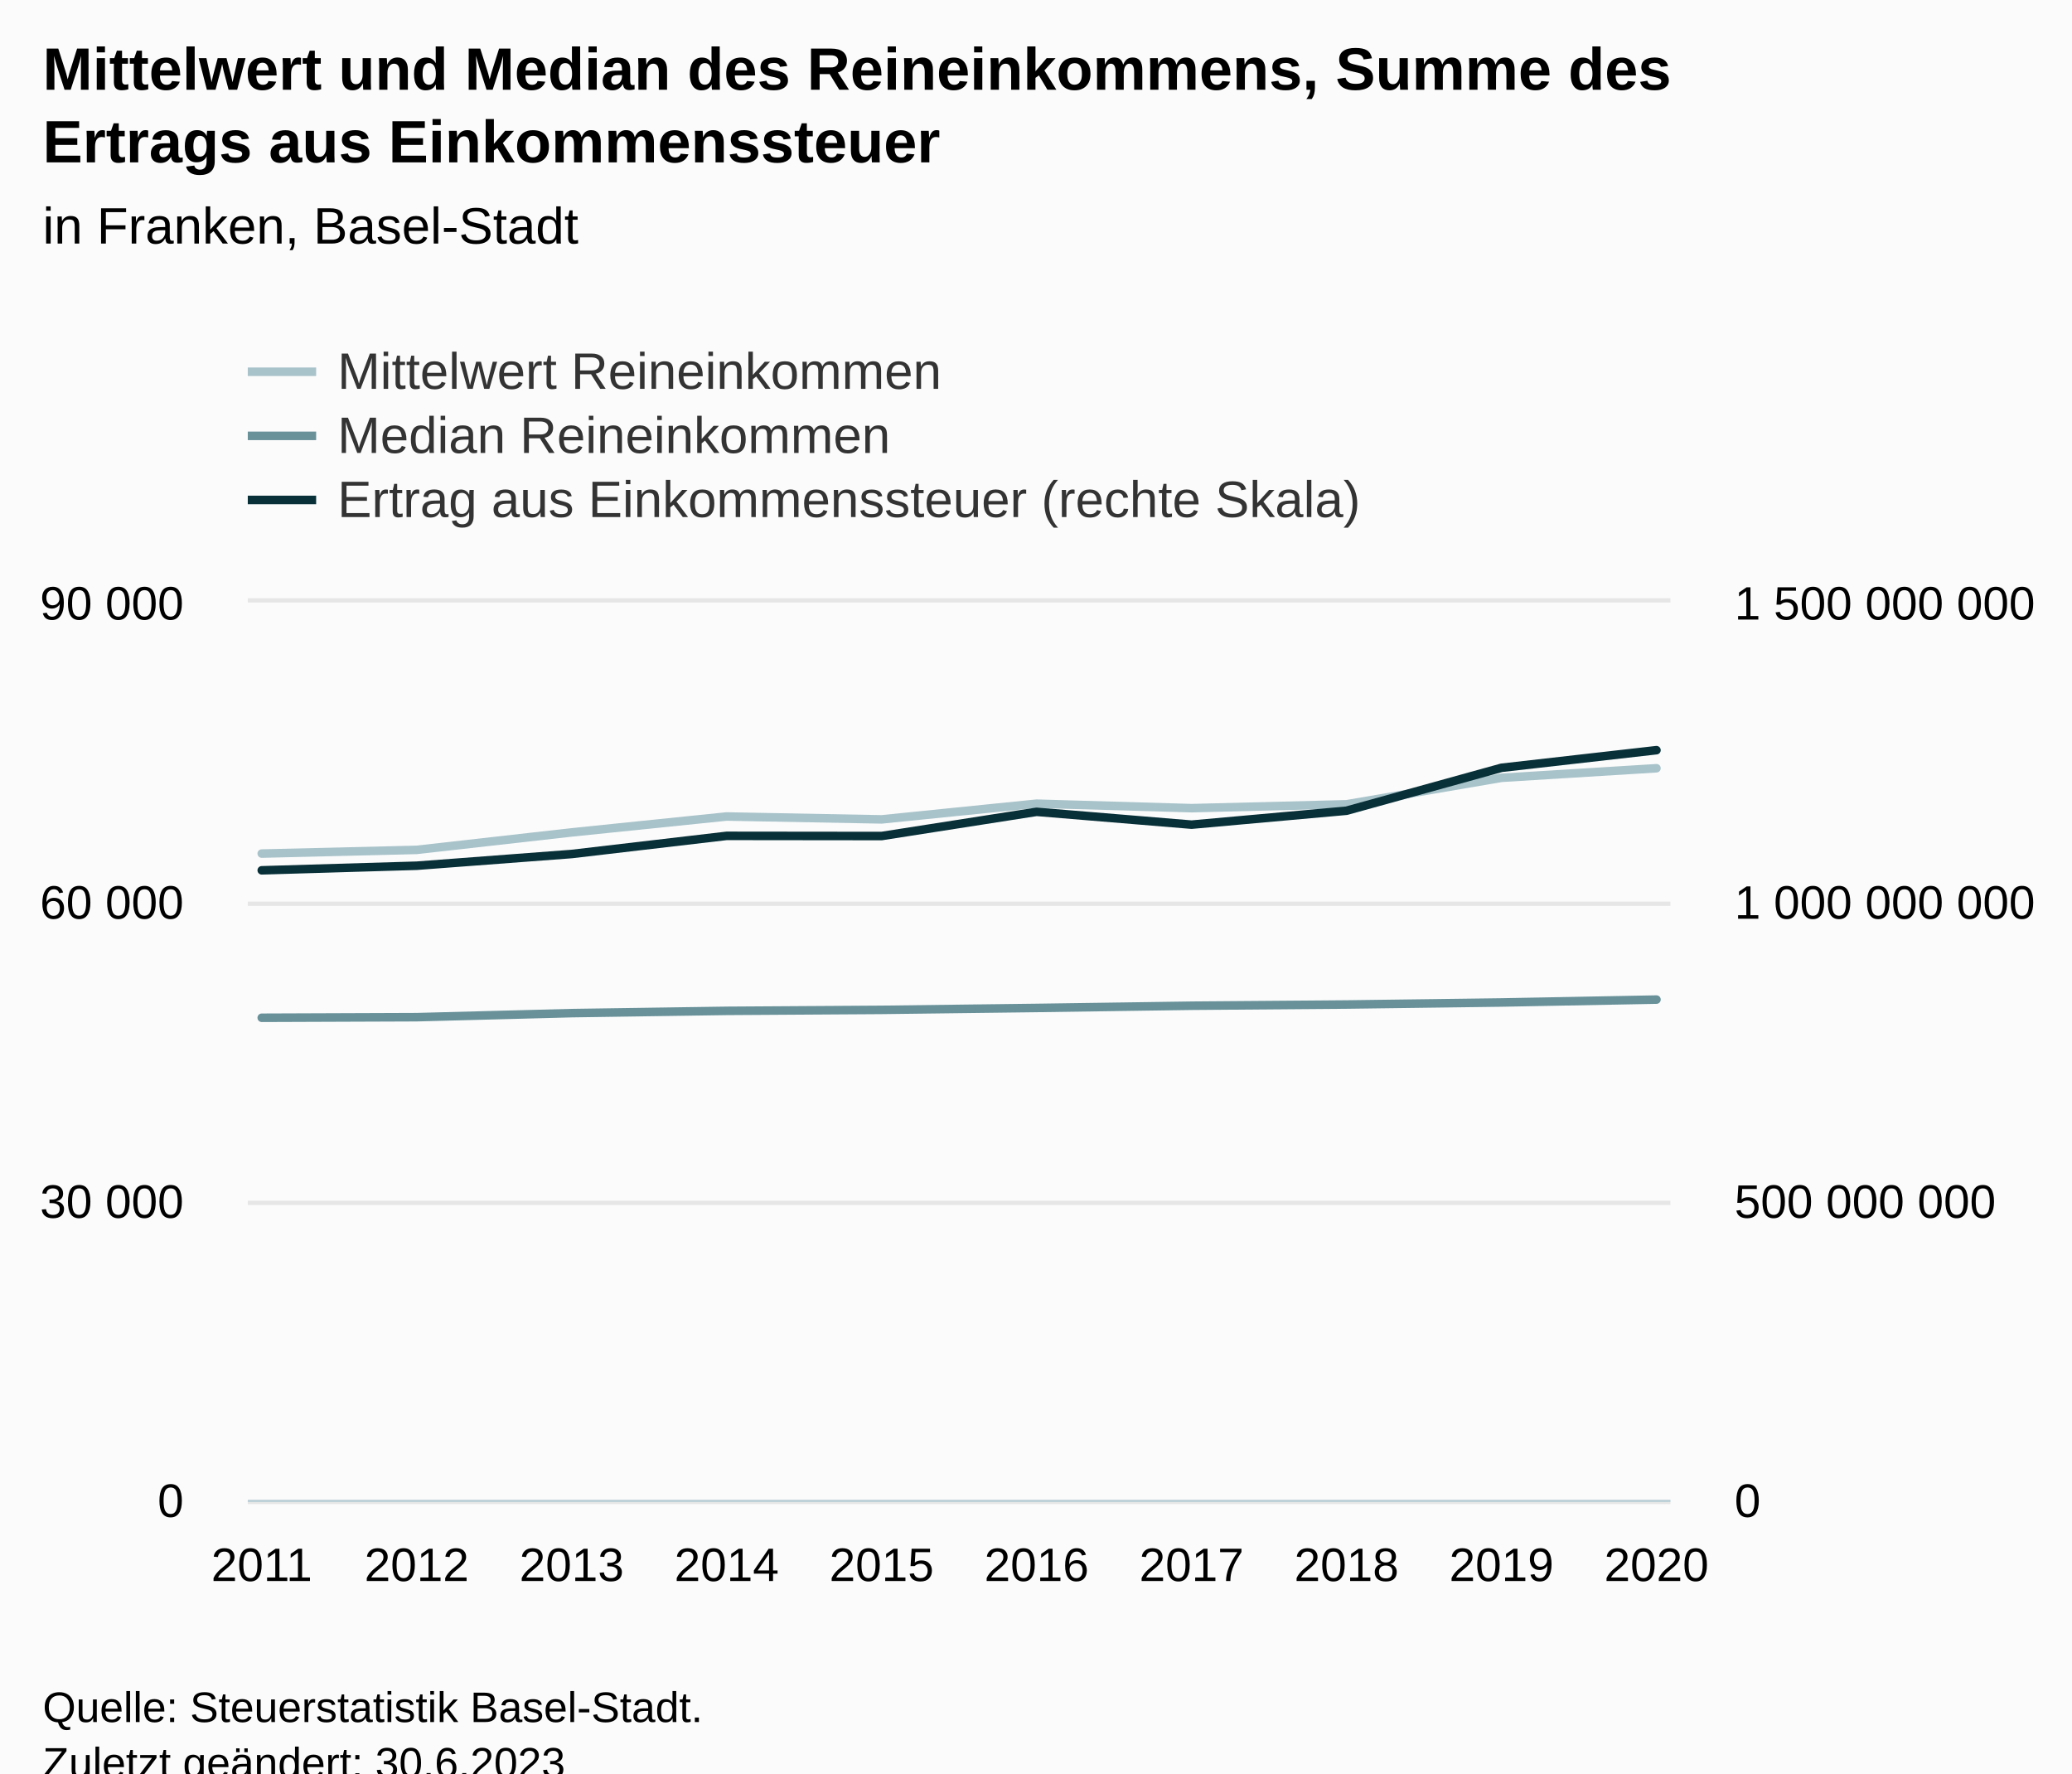
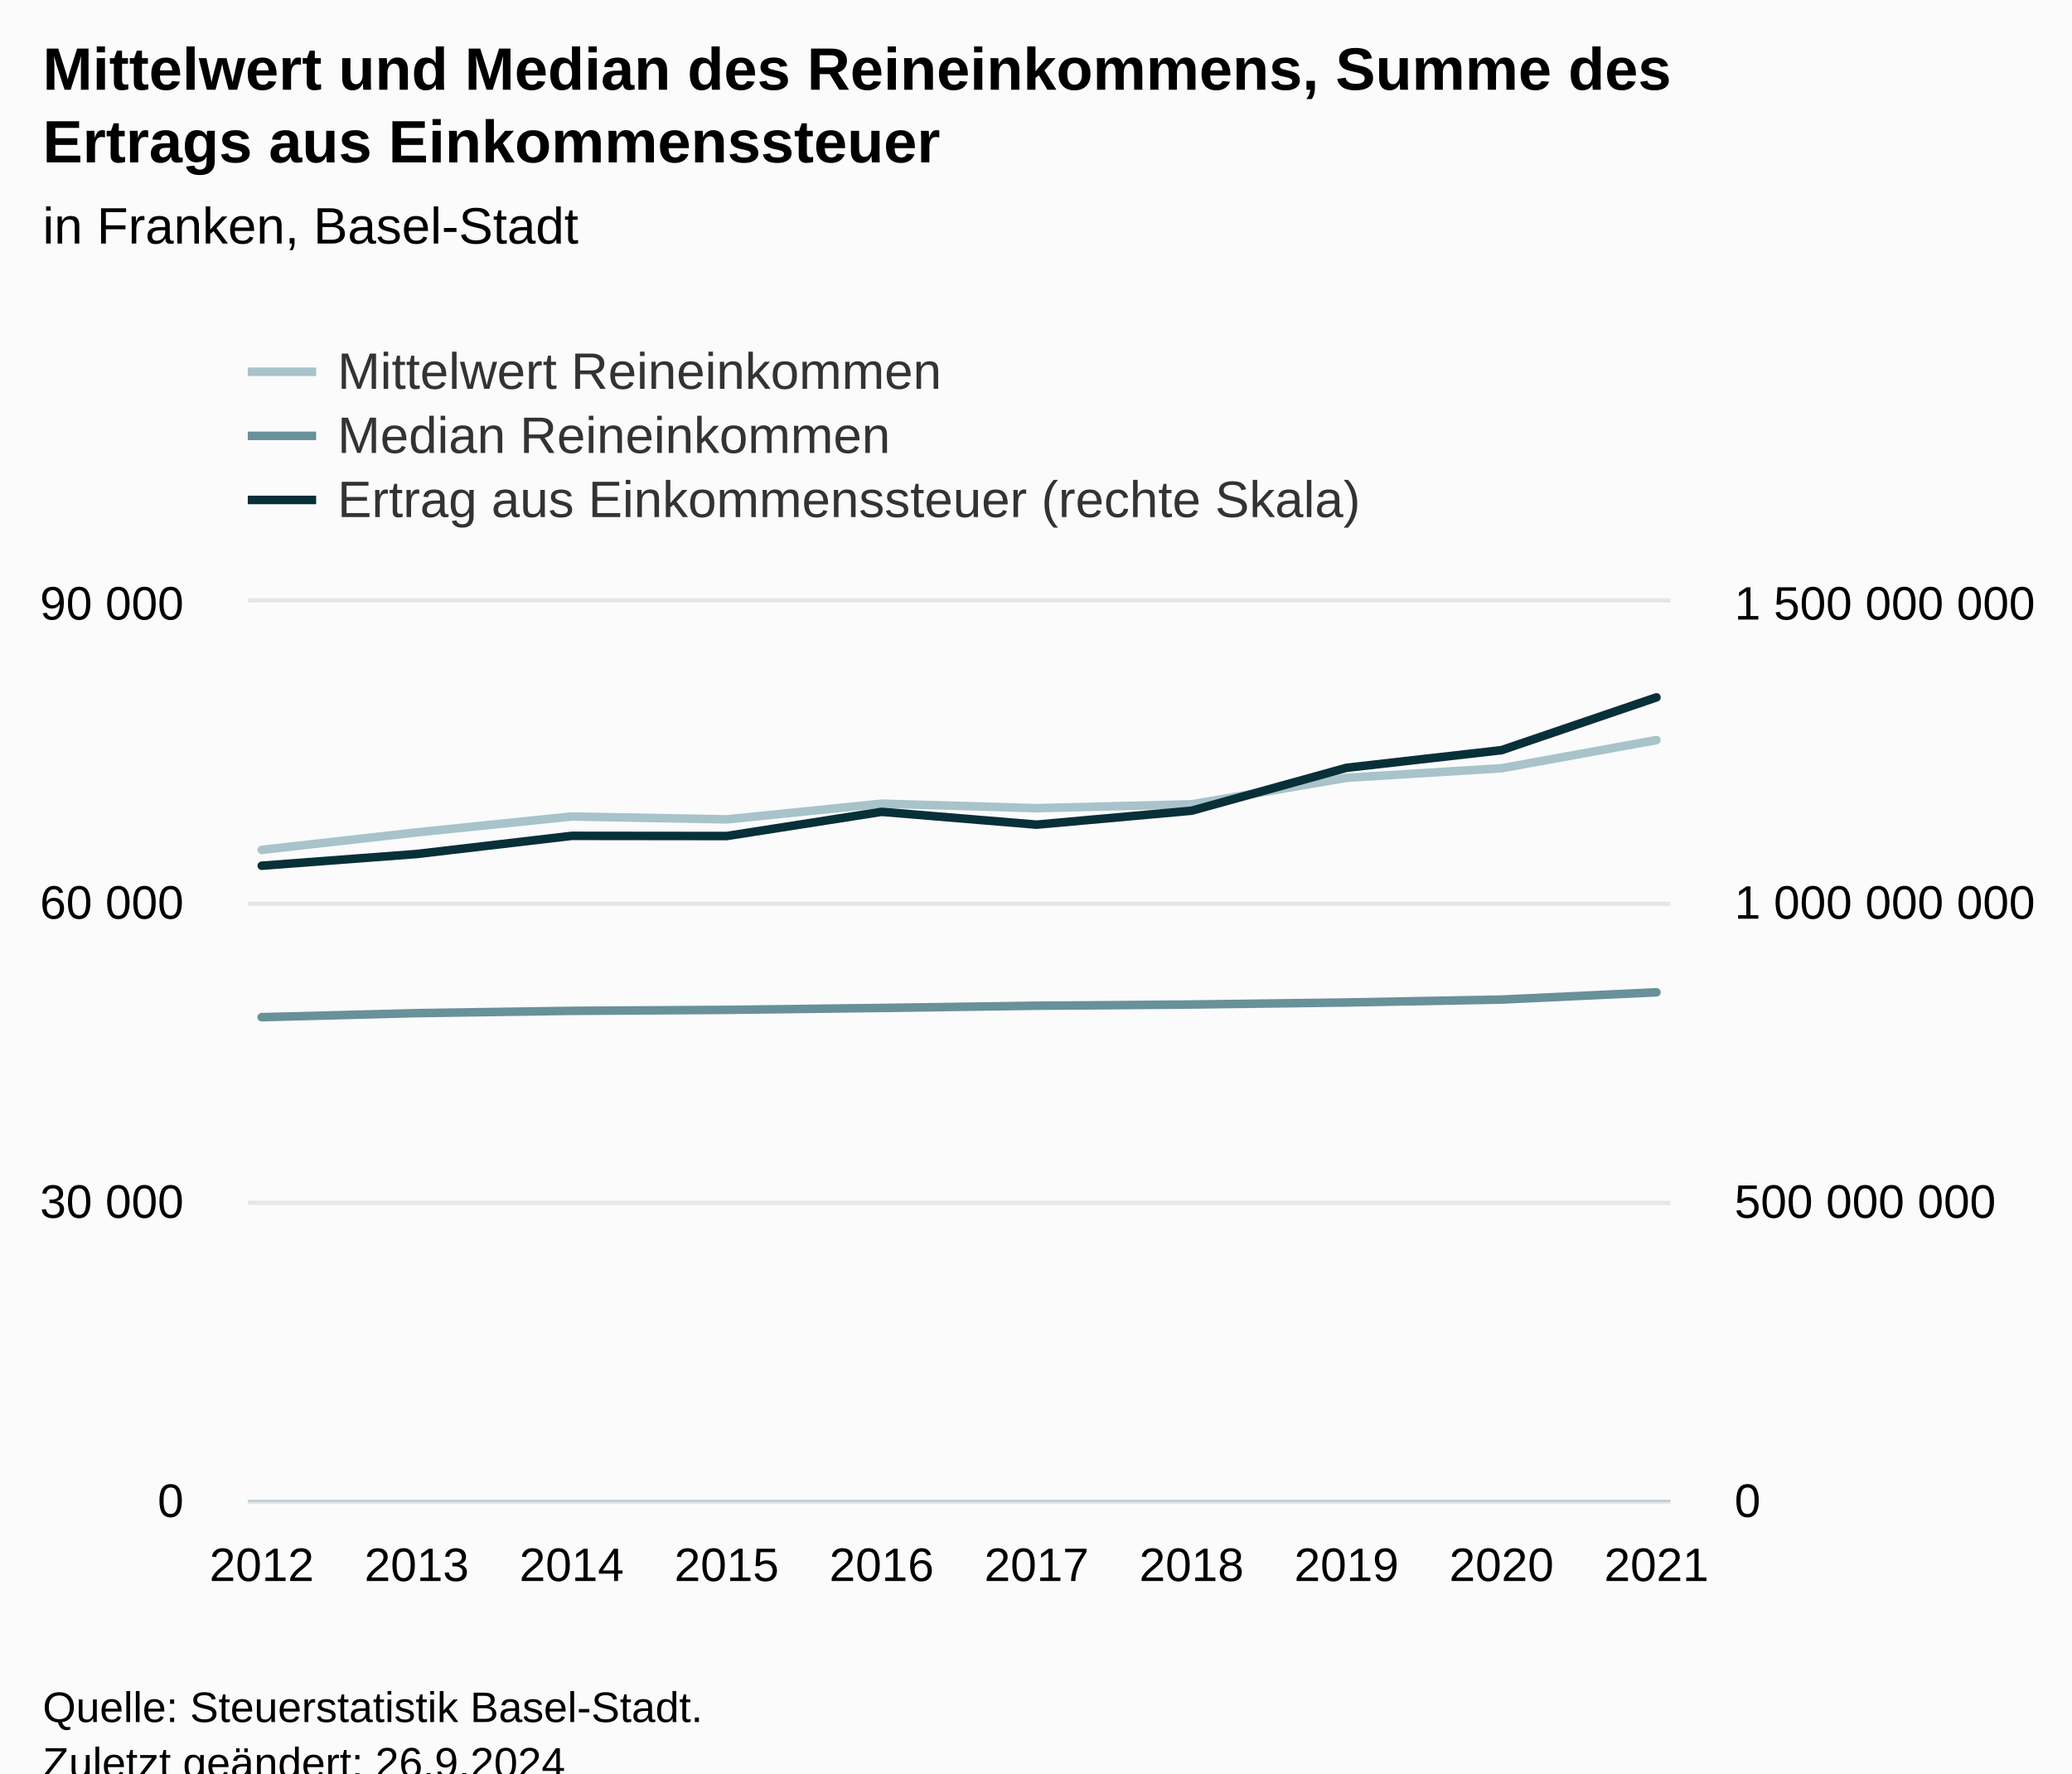
<svg xmlns="http://www.w3.org/2000/svg" version="1.1" class="highcharts-root" style="font-family:Arial;font-size:12px;" viewBox="0 0 485 415">
  <defs>
-     <clipPath id="highcharts-rph10vp-39-">
+     <clipPath id="highcharts-5yq1me8-39-">
      <rect x="0" y="0" width="333" height="210" fill="none" />
    </clipPath>
-     <clipPath id="highcharts-rph10vp-50-">
+     <clipPath id="highcharts-5yq1me8-50-">
      <rect x="0" y="0" width="333" height="210" fill="none" />
    </clipPath>
-     <clipPath id="highcharts-rph10vp-71-">
+     <clipPath id="highcharts-5yq1me8-71-">
      <rect x="0" y="0" width="333" height="210" fill="none" />
    </clipPath>
-     <clipPath id="highcharts-rph10vp-72-">
+     <clipPath id="highcharts-5yq1me8-72-">
      <rect x="58" y="141" width="333" height="210" fill="none" />
    </clipPath>
  </defs>
  <rect fill="#fbfbfb" class="highcharts-background" x="0" y="0" width="485" height="428" rx="0" ry="0" />
  <rect fill="none" class="highcharts-plot-background" x="58" y="141" width="333" height="210" />
  <g class="highcharts-pane-group" data-z-index="0" />
  <g class="highcharts-grid highcharts-xaxis-grid" data-z-index="1">
    <path fill="none" data-z-index="1" class="highcharts-grid-line" d="M 60.5 141 L 60.5 351" opacity="1" />
    <path fill="none" data-z-index="1" class="highcharts-grid-line" d="M 97.5 141 L 97.5 351" opacity="1" />
    <path fill="none" data-z-index="1" class="highcharts-grid-line" d="M 133.5 141 L 133.5 351" opacity="1" />
    <path fill="none" data-z-index="1" class="highcharts-grid-line" d="M 169.5 141 L 169.5 351" opacity="1" />
    <path fill="none" data-z-index="1" class="highcharts-grid-line" d="M 205.5 141 L 205.5 351" opacity="1" />
    <path fill="none" data-z-index="1" class="highcharts-grid-line" d="M 242.5 141 L 242.5 351" opacity="1" />
    <path fill="none" data-z-index="1" class="highcharts-grid-line" d="M 278.5 141 L 278.5 351" opacity="1" />
    <path fill="none" data-z-index="1" class="highcharts-grid-line" d="M 314.5 141 L 314.5 351" opacity="1" />
    <path fill="none" data-z-index="1" class="highcharts-grid-line" d="M 350.5 141 L 350.5 351" opacity="1" />
    <path fill="none" data-z-index="1" class="highcharts-grid-line" d="M 387.5 141 L 387.5 351" opacity="1" />
  </g>
  <g class="highcharts-grid highcharts-yaxis-grid" data-z-index="1">
    <path fill="none" stroke="#e6e6e6" stroke-width="1" data-z-index="1" class="highcharts-grid-line" d="M 58 351.5 L 391 351.5" opacity="1" />
    <path fill="none" stroke="#e6e6e6" stroke-width="1" data-z-index="1" class="highcharts-grid-line" d="M 58 281.5 L 391 281.5" opacity="1" />
    <path fill="none" stroke="#e6e6e6" stroke-width="1" data-z-index="1" class="highcharts-grid-line" d="M 58 211.5 L 391 211.5" opacity="1" />
    <path fill="none" stroke="#e6e6e6" stroke-width="1" data-z-index="1" class="highcharts-grid-line" d="M 58 140.5 L 391 140.5" opacity="1" />
  </g>
  <g class="highcharts-grid highcharts-yaxis-grid" data-z-index="1">
    <path fill="none" data-z-index="1" class="highcharts-grid-line" d="M 58 351.5 L 391 351.5" opacity="1" />
    <path fill="none" data-z-index="1" class="highcharts-grid-line" d="M 58 281.5 L 391 281.5" opacity="1" />
    <path fill="none" data-z-index="1" class="highcharts-grid-line" d="M 58 211.5 L 391 211.5" opacity="1" />
    <path fill="none" data-z-index="1" class="highcharts-grid-line" d="M 58 141.5 L 391 141.5" opacity="1" />
  </g>
  <rect fill="none" class="highcharts-plot-border" data-z-index="1" x="58" y="141" width="333" height="210" />
  <g class="highcharts-axis highcharts-xaxis" data-z-index="2">
    <path fill="none" class="highcharts-axis-line" stroke="#B9CFD7" stroke-width="0.5" data-z-index="7" d="M 58 351.25 L 391 351.25" />
  </g>
  <g class="highcharts-axis highcharts-yaxis" data-z-index="2">
    <path fill="none" class="highcharts-axis-line" data-z-index="7" d="M 58 141 L 58 351" />
  </g>
  <g class="highcharts-axis highcharts-yaxis" data-z-index="2">
    <path fill="none" class="highcharts-axis-line" data-z-index="7" d="M 391 141 L 391 351" />
  </g>
  <g class="highcharts-series-group" data-z-index="3">
-     <g class="highcharts-series highcharts-series-0 highcharts-line-series" data-z-index="0.1" opacity="1" transform="translate(58,141) scale(1 1)" clip-path="url(#highcharts-rph10vp-50-)">
-       <path fill="none" d="M 3.265 58.758 L 39.539 57.892 L 75.814 53.8 L 112.088 50.078 L 148.363 50.755 L 184.637 47.08 L 220.912 48.13 L 257.186 47.224 L 293.461 41.025 L 329.735 38.789" class="highcharts-graph" data-z-index="1" stroke="#A8C3CA" stroke-width="2" stroke-linejoin="round" stroke-linecap="round" />
+     <g class="highcharts-series highcharts-series-0 highcharts-line-series" data-z-index="0.1" opacity="1" transform="translate(58,141) scale(1 1)" clip-path="url(#highcharts-5yq1me8-50-)">
+       <path fill="none" d="M 3.265 57.892 L 39.539 53.8 L 75.814 50.078 L 112.088 50.755 L 148.363 47.08 L 184.637 48.13 L 220.912 47.224 L 257.186 41.025 L 293.461 38.789 L 329.735 32.195" class="highcharts-graph" data-z-index="1" stroke="#A8C3CA" stroke-width="2" stroke-linejoin="round" stroke-linecap="round" />
    </g>
    <g class="highcharts-markers highcharts-series-0 highcharts-line-series" data-z-index="0.1" opacity="1" transform="translate(58,141) scale(1 1)" clip-path="none" />
-     <g class="highcharts-series highcharts-series-1 highcharts-line-series" data-z-index="0.1" opacity="1" transform="translate(58,141) scale(1 1)" clip-path="url(#highcharts-rph10vp-50-)">
-       <path fill="none" d="M 3.265 97.183 L 39.539 97.046 L 75.814 96.096 L 112.088 95.564 L 148.363 95.335 L 184.637 94.885 L 220.912 94.365 L 257.186 94.08 L 293.461 93.606 L 329.735 92.927" class="highcharts-graph" data-z-index="1" stroke="#689199" stroke-width="2" stroke-linejoin="round" stroke-linecap="round" />
+     <g class="highcharts-series highcharts-series-1 highcharts-line-series" data-z-index="0.1" opacity="1" transform="translate(58,141) scale(1 1)" clip-path="url(#highcharts-5yq1me8-50-)">
+       <path fill="none" d="M 3.265 97.046 L 39.539 96.096 L 75.814 95.564 L 112.088 95.335 L 148.363 94.885 L 184.637 94.365 L 220.912 94.08 L 257.186 93.606 L 293.461 92.927 L 329.735 91.222" class="highcharts-graph" data-z-index="1" stroke="#689199" stroke-width="2" stroke-linejoin="round" stroke-linecap="round" />
    </g>
    <g class="highcharts-markers highcharts-series-1 highcharts-line-series" data-z-index="0.1" opacity="1" transform="translate(58,141) scale(1 1)" clip-path="none" />
-     <g class="highcharts-series highcharts-series-2 highcharts-line-series" data-z-index="0.1" opacity="1" transform="translate(58,141) scale(1 1)" clip-path="url(#highcharts-rph10vp-71-)">
-       <path fill="none" d="M 3.265 62.677 L 39.539 61.601 L 75.814 58.859 L 112.088 54.612 L 148.363 54.652 L 184.637 48.985 L 220.912 51.989 L 257.186 48.73 L 293.461 38.682 L 329.735 34.558" class="highcharts-graph" data-z-index="1" stroke="#083038" stroke-width="2" stroke-linejoin="round" stroke-linecap="round" />
+     <g class="highcharts-series highcharts-series-2 highcharts-line-series" data-z-index="0.1" opacity="1" transform="translate(58,141) scale(1 1)" clip-path="url(#highcharts-5yq1me8-71-)">
+       <path fill="none" d="M 3.265 61.601 L 39.539 58.859 L 75.814 54.612 L 112.088 54.652 L 148.363 48.985 L 184.637 51.989 L 220.912 48.73 L 257.186 38.682 L 293.461 34.558 L 329.735 22.201" class="highcharts-graph" data-z-index="1" stroke="#083038" stroke-width="2" stroke-linejoin="round" stroke-linecap="round" />
    </g>
    <g class="highcharts-markers highcharts-series-2 highcharts-line-series" data-z-index="0.1" opacity="1" transform="translate(58,141) scale(1 1)" clip-path="none" />
  </g>
  <text x="10" text-anchor="start" class="highcharts-title" data-z-index="4" style="color:#000000;font-size:14px;font-weight:bold;fill:#000000;" y="21">
    <tspan>Mittelwert und Median des Reineinkommens, Summe des</tspan>
    <tspan dy="17" x="10">Ertrags aus Einkommenssteuer</tspan>
  </text>
  <text x="10" text-anchor="start" class="highcharts-subtitle" data-z-index="4" style="color:#000000;font-size:12px;font-weight:normal;fill:#000000;" y="57">
    <tspan>in Franken, Basel-Stadt</tspan>
  </text>
  <text x="10" text-anchor="start" class="highcharts-caption" data-z-index="4" style="color:#666666;fill:#666666;" y="385" />
  <g class="highcharts-legend" data-z-index="7" transform="translate(50,73)">
    <rect fill="none" class="highcharts-legend-box" rx="0" ry="0" x="0" y="0" width="285" height="56" visibility="visible" />
    <g data-z-index="1">
      <g>
        <g class="highcharts-legend-item highcharts-line-series highcharts-color-undefined highcharts-series-0" data-z-index="1" transform="translate(8,3)">
          <path fill="none" d="M 0 11 L 16 11" class="highcharts-graph" stroke="#A8C3CA" stroke-width="2" />
          <text x="21" style="color:#333333;cursor:pointer;font-size:12px;font-weight:normal;fill:#333333;" text-anchor="start" data-z-index="2" y="15">
            <tspan>Mittelwert Reineinkommen</tspan>
          </text>
        </g>
        <g class="highcharts-legend-item highcharts-line-series highcharts-color-undefined highcharts-series-1" data-z-index="1" transform="translate(8,18)">
          <path fill="none" d="M 0 11 L 16 11" class="highcharts-graph" stroke="#689199" stroke-width="2" />
          <text x="21" y="15" style="color:#333333;cursor:pointer;font-size:12px;font-weight:normal;fill:#333333;" text-anchor="start" data-z-index="2">
            <tspan>Median Reineinkommen</tspan>
          </text>
        </g>
        <g class="highcharts-legend-item highcharts-line-series highcharts-color-undefined highcharts-series-2" data-z-index="1" transform="translate(8,33)">
          <path fill="none" d="M 0 11 L 16 11" class="highcharts-graph" stroke="#083038" stroke-width="2" />
          <text x="21" y="15" style="color:#333333;cursor:pointer;font-size:12px;font-weight:normal;fill:#333333;" text-anchor="start" data-z-index="2">
            <tspan>Ertrag aus Einkommenssteuer (rechte Skala)</tspan>
          </text>
        </g>
      </g>
    </g>
  </g>
  <g class="highcharts-axis-labels highcharts-xaxis-labels" data-z-index="7">
-     <text x="61.265" style="color:#000000;cursor:default;font-size:11px;fill:#000000;" text-anchor="middle" transform="translate(0,0)" y="370" opacity="1">2011</text>
-     <text x="97.539" style="color:#000000;cursor:default;font-size:11px;fill:#000000;" text-anchor="middle" transform="translate(0,0)" y="370" opacity="1">2012</text>
-     <text x="133.814" style="color:#000000;cursor:default;font-size:11px;fill:#000000;" text-anchor="middle" transform="translate(0,0)" y="370" opacity="1">2013</text>
-     <text x="170.088" style="color:#000000;cursor:default;font-size:11px;fill:#000000;" text-anchor="middle" transform="translate(0,0)" y="370" opacity="1">2014</text>
-     <text x="206.363" style="color:#000000;cursor:default;font-size:11px;fill:#000000;" text-anchor="middle" transform="translate(0,0)" y="370" opacity="1">2015</text>
-     <text x="242.637" style="color:#000000;cursor:default;font-size:11px;fill:#000000;" text-anchor="middle" transform="translate(0,0)" y="370" opacity="1">2016</text>
-     <text x="278.912" style="color:#000000;cursor:default;font-size:11px;fill:#000000;" text-anchor="middle" transform="translate(0,0)" y="370" opacity="1">2017</text>
-     <text x="315.186" style="color:#000000;cursor:default;font-size:11px;fill:#000000;" text-anchor="middle" transform="translate(0,0)" y="370" opacity="1">2018</text>
-     <text x="351.461" style="color:#000000;cursor:default;font-size:11px;fill:#000000;" text-anchor="middle" transform="translate(0,0)" y="370" opacity="1">2019</text>
-     <text x="387.735" style="color:#000000;cursor:default;font-size:11px;fill:#000000;" text-anchor="middle" transform="translate(0,0)" y="370" opacity="1">2020</text>
+     <text x="61.265" style="color:#000000;cursor:default;font-size:11px;fill:#000000;" text-anchor="middle" transform="translate(0,0)" y="370" opacity="1">2012</text>
+     <text x="97.539" style="color:#000000;cursor:default;font-size:11px;fill:#000000;" text-anchor="middle" transform="translate(0,0)" y="370" opacity="1">2013</text>
+     <text x="133.814" style="color:#000000;cursor:default;font-size:11px;fill:#000000;" text-anchor="middle" transform="translate(0,0)" y="370" opacity="1">2014</text>
+     <text x="170.088" style="color:#000000;cursor:default;font-size:11px;fill:#000000;" text-anchor="middle" transform="translate(0,0)" y="370" opacity="1">2015</text>
+     <text x="206.363" style="color:#000000;cursor:default;font-size:11px;fill:#000000;" text-anchor="middle" transform="translate(0,0)" y="370" opacity="1">2016</text>
+     <text x="242.637" style="color:#000000;cursor:default;font-size:11px;fill:#000000;" text-anchor="middle" transform="translate(0,0)" y="370" opacity="1">2017</text>
+     <text x="278.912" style="color:#000000;cursor:default;font-size:11px;fill:#000000;" text-anchor="middle" transform="translate(0,0)" y="370" opacity="1">2018</text>
+     <text x="315.186" style="color:#000000;cursor:default;font-size:11px;fill:#000000;" text-anchor="middle" transform="translate(0,0)" y="370" opacity="1">2019</text>
+     <text x="351.461" style="color:#000000;cursor:default;font-size:11px;fill:#000000;" text-anchor="middle" transform="translate(0,0)" y="370" opacity="1">2020</text>
+     <text x="387.735" style="color:#000000;cursor:default;font-size:11px;fill:#000000;" text-anchor="middle" transform="translate(0,0)" y="370" opacity="1">2021</text>
  </g>
  <g class="highcharts-axis-labels highcharts-yaxis-labels" data-z-index="7">
    <text x="43" style="color:#000000;cursor:default;font-size:11px;fill:#000000;" text-anchor="end" transform="translate(0,0)" y="355" opacity="1">0</text>
    <text x="43" style="color:#000000;cursor:default;font-size:11px;fill:#000000;" text-anchor="end" transform="translate(0,0)" y="285" opacity="1">
      <tspan>30 000</tspan>
    </text>
    <text x="43" style="color:#000000;cursor:default;font-size:11px;fill:#000000;" text-anchor="end" transform="translate(0,0)" y="215" opacity="1">
      <tspan>60 000</tspan>
    </text>
    <text x="43" style="color:#000000;cursor:default;font-size:11px;fill:#000000;" text-anchor="end" transform="translate(0,0)" y="145" opacity="1">
      <tspan>90 000</tspan>
    </text>
  </g>
  <g class="highcharts-axis-labels highcharts-yaxis-labels" data-z-index="7">
    <text x="406" style="color:#000000;cursor:default;font-size:11px;fill:#000000;" text-anchor="start" transform="translate(0,0)" y="355" opacity="1">0</text>
    <text x="406" style="color:#000000;cursor:default;font-size:11px;fill:#000000;" text-anchor="start" transform="translate(0,0)" y="285" opacity="1">
      <tspan>500 000 000</tspan>
    </text>
    <text x="406" style="color:#000000;cursor:default;font-size:11px;fill:#000000;" text-anchor="start" transform="translate(0,0)" y="215" opacity="1">
      <tspan>1 000 000 000</tspan>
    </text>
    <text x="406" style="color:#000000;cursor:default;font-size:11px;fill:#000000;" text-anchor="start" transform="translate(0,0)" y="145" opacity="1">
      <tspan>1 500 000 000</tspan>
    </text>
  </g>
  <text x="10" class="highcharts-credits" text-anchor="start" data-z-index="8" style="cursor:default;color:#000000;font-size:10px;fill:#000000;" y="403">
    <tspan>Quelle: Steuerstatistik Basel-Stadt.</tspan>
-     <tspan x="10" dy="13">Zuletzt geändert: 30.6.2023</tspan>
+     <tspan x="10" dy="13">Zuletzt geändert: 26.9.2024</tspan>
  </text>
-   <g class="highcharts-control-points" data-z-index="99" clip-path="url(#highcharts-rph10vp-72-)" />
+   <g class="highcharts-control-points" data-z-index="99" clip-path="url(#highcharts-5yq1me8-72-)" />
</svg>
